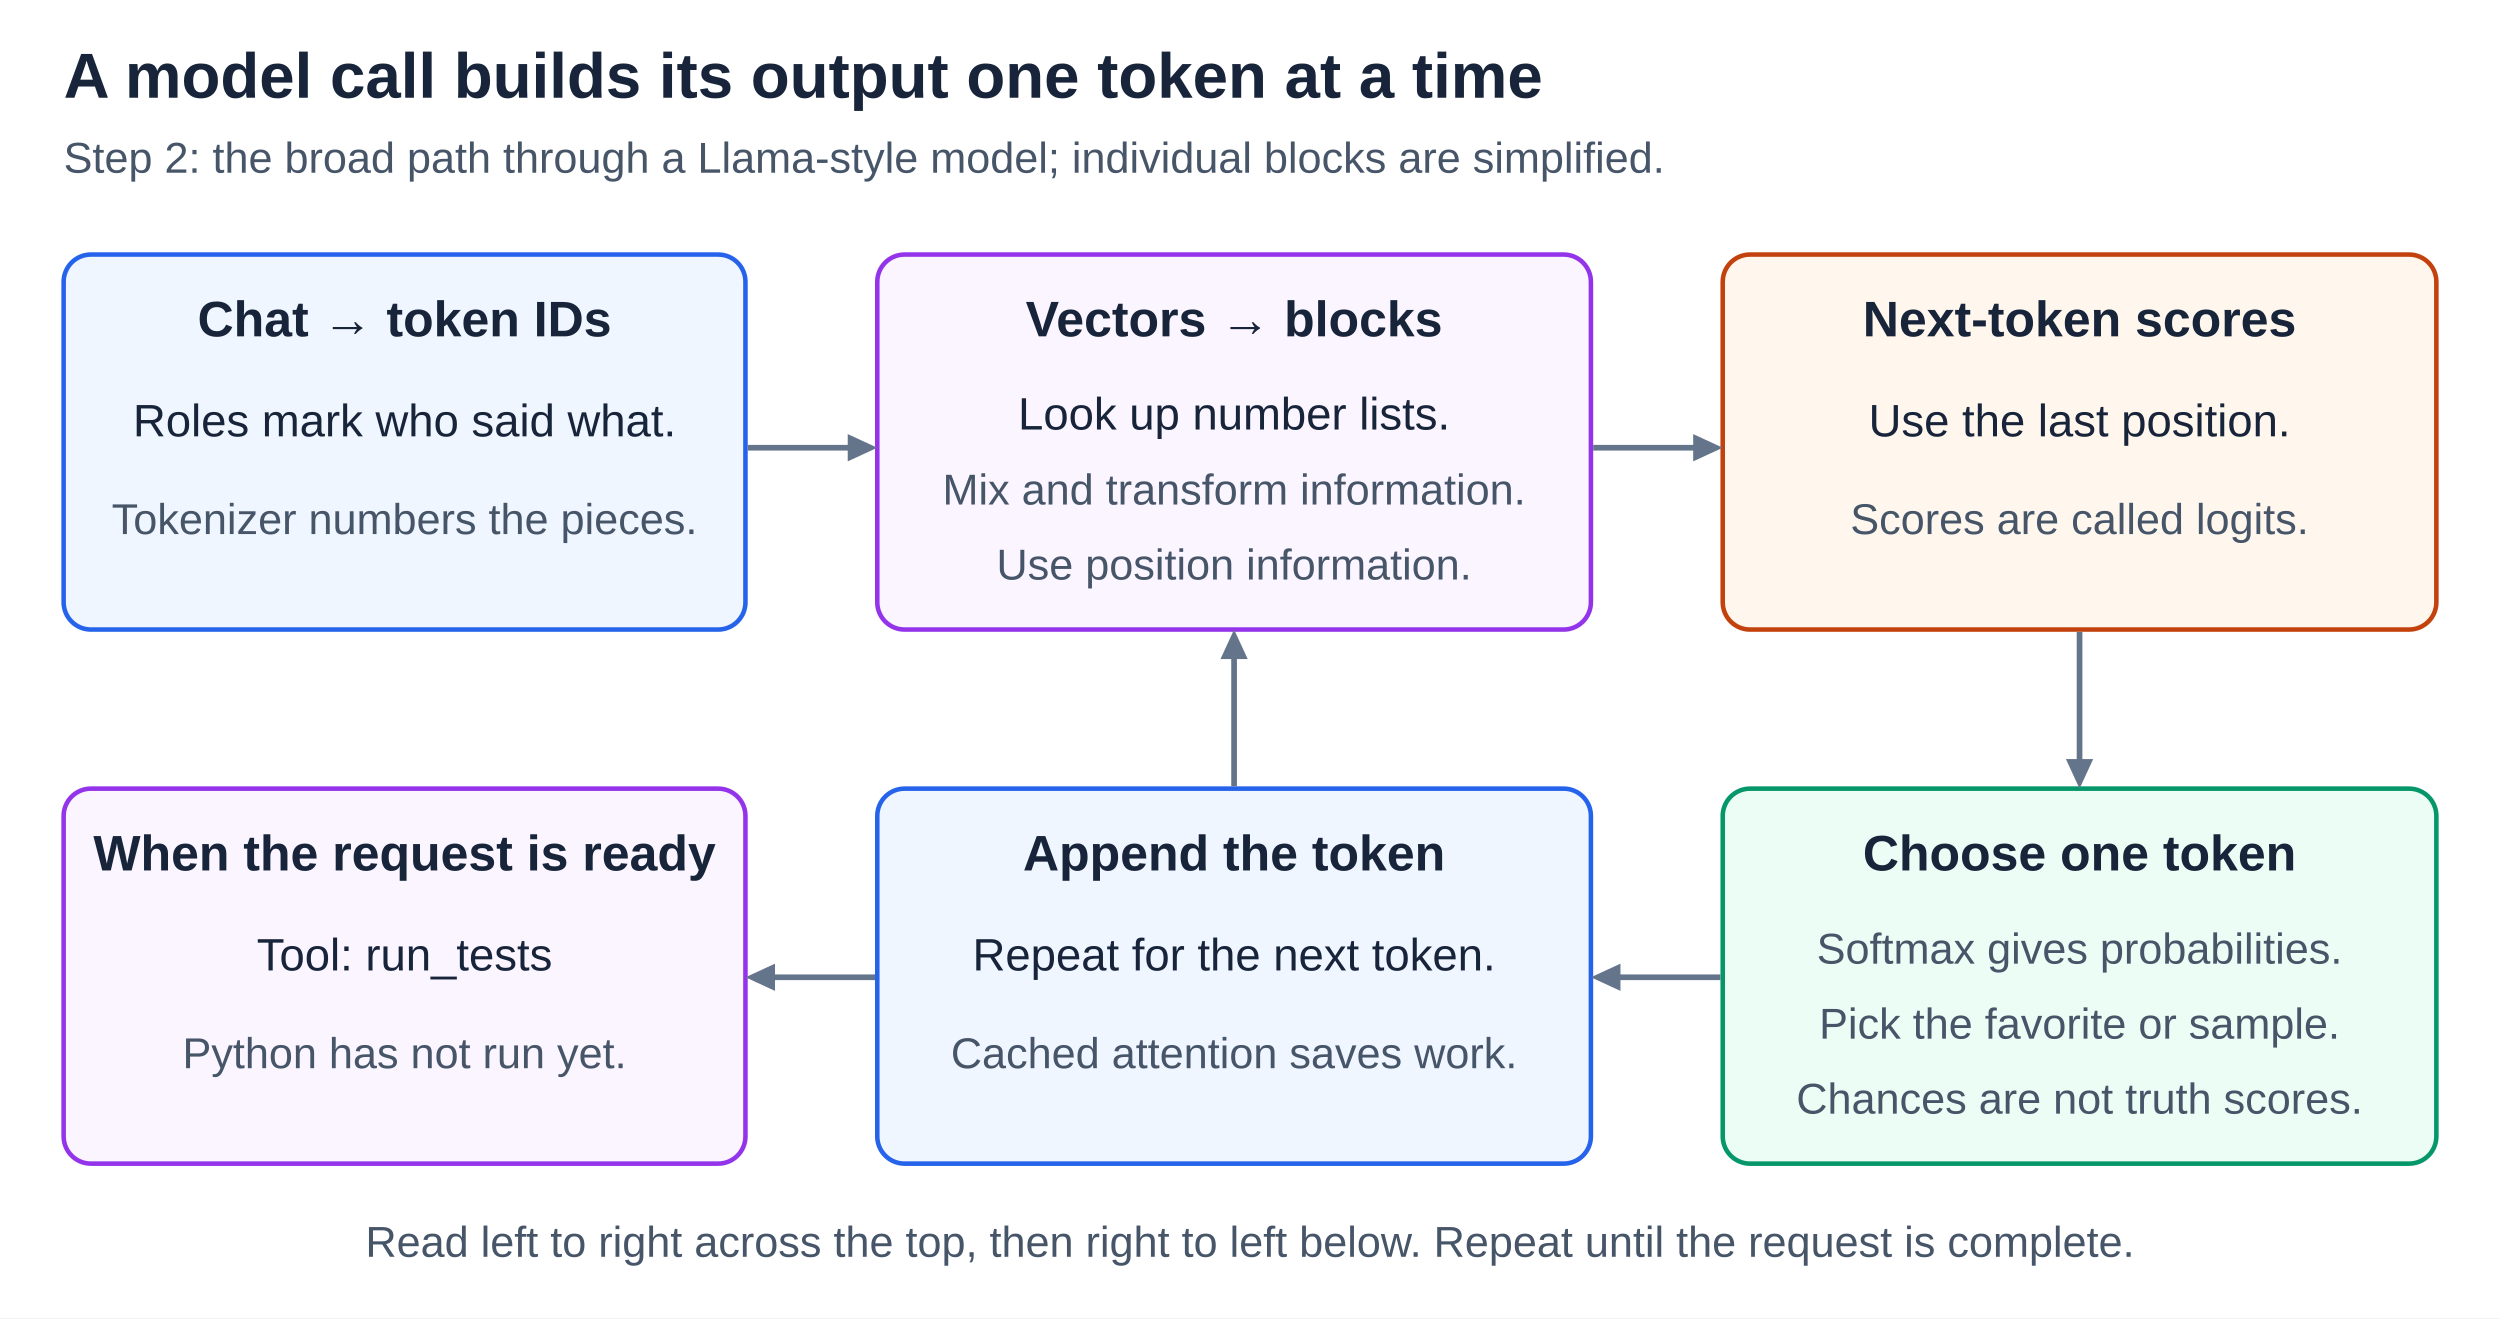
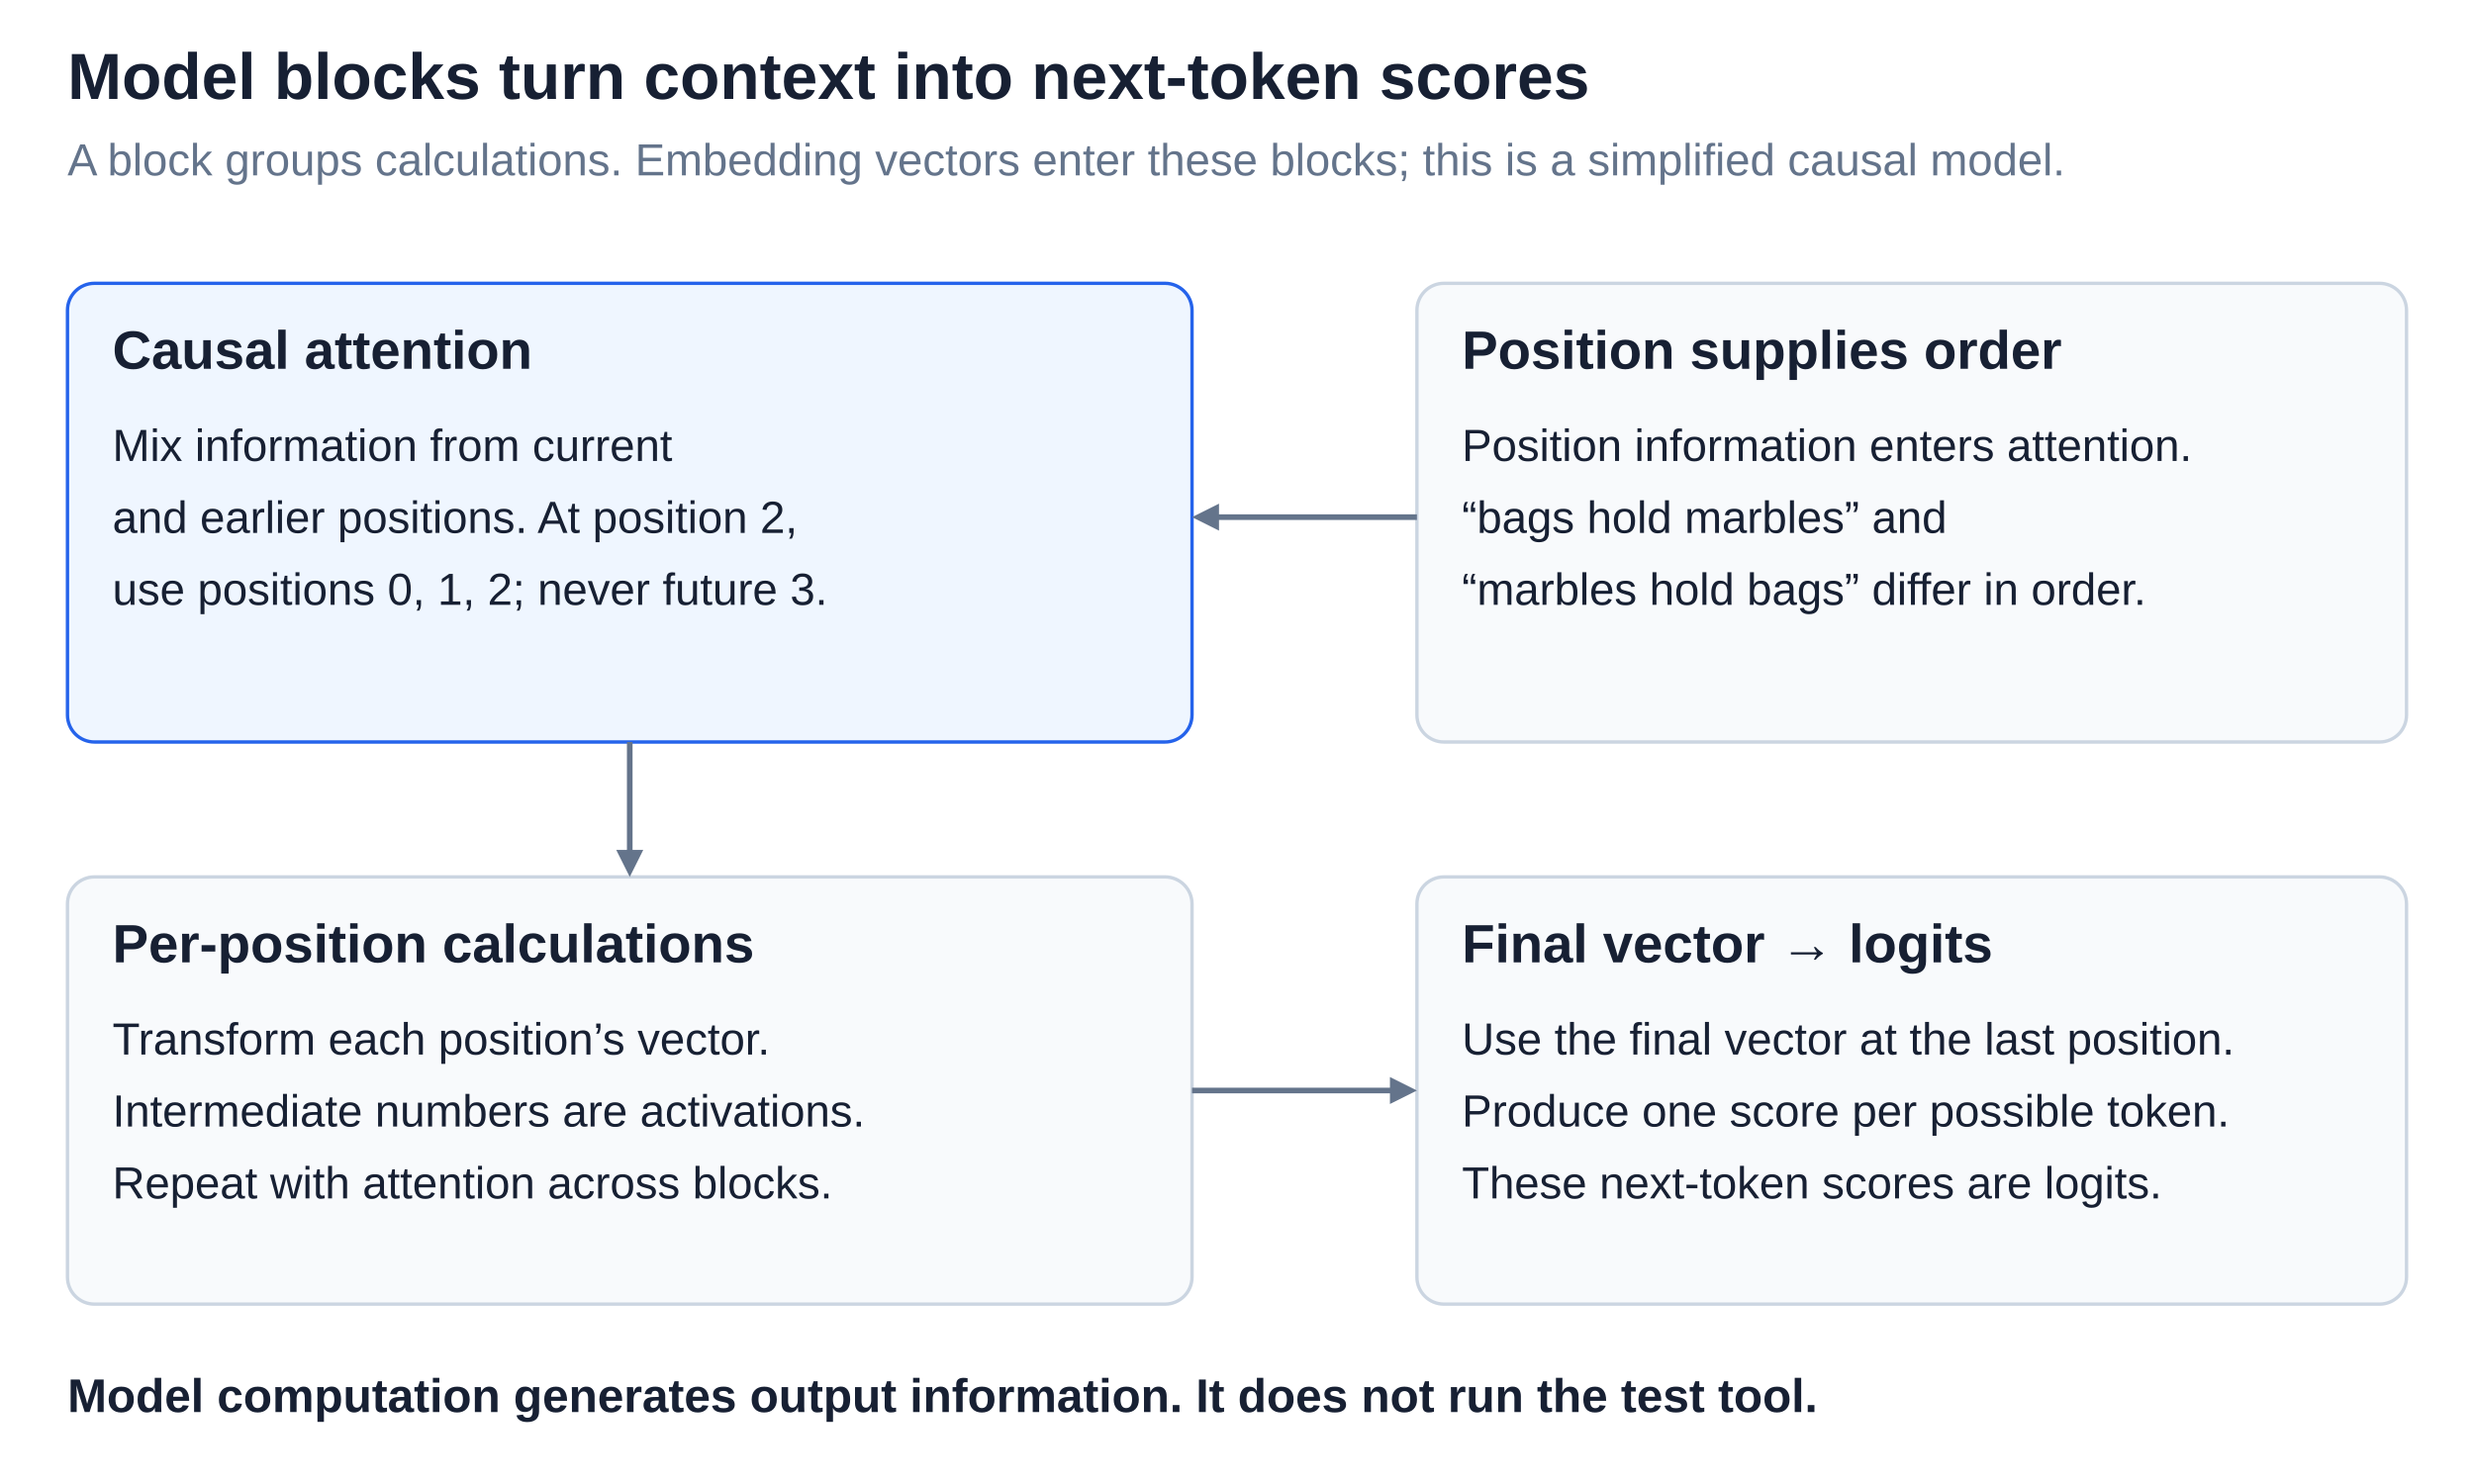
- <svg xmlns="http://www.w3.org/2000/svg" width="1100" height="580" viewBox="0 0 1100 580" role="img" aria-labelledby="title desc">
+ <svg xmlns="http://www.w3.org/2000/svg" width="1500" height="900" viewBox="0 0 1100 660" role="img" aria-labelledby="title desc">
  <defs>
-     <style>
-       text { font-family: Arial, Helvetica, sans-serif; fill: #17243a; }
-       .title { font-size: 28px; font-weight: 700; }
-       .subtitle { font-size: 19px; fill: #475569; }
-       .label { font-size: 22px; font-weight: 700; }
-       .body { font-size: 20px; }
-       .note { font-size: 19px; fill: #475569; }
-       .connector { stroke: #64748b; stroke-width: 2.5; fill: none; }
-       .head { fill: #64748b; }
-     </style>
+     <style>text { font-family: Arial, Helvetica, sans-serif; }</style>
  </defs>
-   <rect width="1100" height="580" fill="#ffffff" />
-   <text class="title" x="28" y="43" text-anchor="start">A model call builds its output one token at a time</text>
-   <text class="subtitle" x="28" y="76" text-anchor="start">Step 2: the broad path through a Llama-style model; individual blocks are simplified.</text>
-   <g id="formatted-token-input">
-     <rect x="28" y="112" width="300" height="165" rx="12" fill="#eff6ff" stroke="#2563eb" stroke-width="2" />
-     <text class="label" x="178.0" y="148" text-anchor="middle">Chat → token IDs</text>
-     <text class="body" x="178.0" y="192" text-anchor="middle">Roles mark who said what.</text>
-     <text class="note" x="178.0" y="235" text-anchor="middle">Tokenizer numbers the pieces.</text>
+   <rect width="1100" height="660" fill="#ffffff" />
+   <text x="30" y="44" font-size="29" font-weight="700" text-anchor="start" fill="#172033">Model blocks turn context into next-token scores</text>
+   <text x="30" y="78" font-size="20" font-weight="400" text-anchor="start" fill="#64748b">A block groups calculations. Embedding vectors enter these blocks; this is a simplified causal model.</text>
+   <g id="attention">
+     <rect x="30" y="126" width="500" height="204" rx="12" fill="#eff6ff" stroke="#2563eb" stroke-width="1.5" />
+     <text x="50" y="164" font-size="24" font-weight="700" text-anchor="start" fill="#172033">Causal attention</text>
+     <text x="50" y="205" font-size="20" font-weight="400" text-anchor="start" fill="#172033">Mix information from current</text>
+     <text x="50" y="237" font-size="20" font-weight="400" text-anchor="start" fill="#172033">and earlier positions. At position 2,</text>
+     <text x="50" y="269" font-size="20" font-weight="400" text-anchor="start" fill="#172033">use positions 0, 1, 2; never future 3.</text>
  </g>
-   <g id="vectors-and-blocks">
-     <rect x="386" y="112" width="314" height="165" rx="12" fill="#faf5ff" stroke="#9333ea" stroke-width="2" />
-     <text class="label" x="543.0" y="148" text-anchor="middle">Vectors → blocks</text>
-     <text class="body" x="543.0" y="189" text-anchor="middle">Look up number lists.</text>
-     <text class="note" x="543.0" y="222" text-anchor="middle">Mix and transform information.</text>
-     <text class="note" x="543.0" y="255" text-anchor="middle">Use position information.</text>
+   <g id="position">
+     <rect x="630" y="126" width="440" height="204" rx="12" fill="#f8fafc" stroke="#cbd5e1" stroke-width="1.5" />
+     <text x="650" y="164" font-size="24" font-weight="700" text-anchor="start" fill="#172033">Position supplies order</text>
+     <text x="650" y="205" font-size="20" font-weight="400" text-anchor="start" fill="#172033">Position information enters attention.</text>
+     <text x="650" y="237" font-size="20" font-weight="400" text-anchor="start" fill="#172033">“bags hold marbles” and</text>
+     <text x="650" y="269" font-size="20" font-weight="400" text-anchor="start" fill="#172033">“marbles hold bags” differ in order.</text>
  </g>
-   <g id="next-token-scores">
-     <rect x="758" y="112" width="314" height="165" rx="12" fill="#fff7ed" stroke="#c2410c" stroke-width="2" />
-     <text class="label" x="915.0" y="148" text-anchor="middle">Next-token scores</text>
-     <text class="body" x="915.0" y="192" text-anchor="middle">Use the last position.</text>
-     <text class="note" x="915.0" y="235" text-anchor="middle">Scores are called logits.</text>
+   <g id="per-position-transform">
+     <rect x="30" y="390" width="500" height="190" rx="12" fill="#f8fafc" stroke="#cbd5e1" stroke-width="1.5" />
+     <text x="50" y="428" font-size="24" font-weight="700" text-anchor="start" fill="#172033">Per-position calculations</text>
+     <text x="50" y="469" font-size="20" font-weight="400" text-anchor="start" fill="#172033">Transform each position’s vector.</text>
+     <text x="50" y="501" font-size="20" font-weight="400" text-anchor="start" fill="#172033">Intermediate numbers are activations.</text>
+     <text x="50" y="533" font-size="20" font-weight="400" text-anchor="start" fill="#172033">Repeat with attention across blocks.</text>
  </g>
-   <g id="tokens-to-vectors">
-     <line class="connector" x1="329" y1="197" x2="374" y2="197" />
-     <polygon class="head" points="386,197 373,191 373,203" />
+   <g id="block-output">
+     <rect x="630" y="390" width="440" height="190" rx="12" fill="#f8fafc" stroke="#cbd5e1" stroke-width="1.5" />
+     <text x="650" y="428" font-size="24" font-weight="700" text-anchor="start" fill="#172033">Final vector → logits</text>
+     <text x="650" y="469" font-size="20" font-weight="400" text-anchor="start" fill="#172033">Use the final vector at the last position.</text>
+     <text x="650" y="501" font-size="20" font-weight="400" text-anchor="start" fill="#172033">Produce one score per possible token.</text>
+     <text x="650" y="533" font-size="20" font-weight="400" text-anchor="start" fill="#172033">These next-token scores are logits.</text>
  </g>
-   <g id="blocks-to-scores">
-     <line class="connector" x1="701" y1="197" x2="746" y2="197" />
-     <polygon class="head" points="758,197 745,191 745,203" />
+   <g id="computation-path">
+     <path data-connector="true" d="M 630,230 L 541,230" fill="none" stroke="#64748b" stroke-width="2.5" />
+     <polygon points="530,230 542,224 542,236" fill="#64748b" />
+     <path data-connector="true" d="M 280,330 L 280,379" fill="none" stroke="#64748b" stroke-width="2.5" />
+     <polygon points="280,390 274,378 286,378" fill="#64748b" />
+     <path data-connector="true" d="M 530,485 L 619,485" fill="none" stroke="#64748b" stroke-width="2.5" />
+     <polygon points="630,485 618,491 618,479" fill="#64748b" />
  </g>
-   <g id="token-selection">
-     <rect x="758" y="347" width="314" height="165" rx="12" fill="#ecfdf5" stroke="#059669" stroke-width="2" />
-     <text class="label" x="915.0" y="383" text-anchor="middle">Choose one token</text>
-     <text class="note" x="915.0" y="424" text-anchor="middle">Softmax gives probabilities.</text>
-     <text class="note" x="915.0" y="457" text-anchor="middle">Pick the favorite or sample.</text>
-     <text class="note" x="915.0" y="490" text-anchor="middle">Chances are not truth scores.</text>
-   </g>
-   <g id="scores-to-choice">
-     <line class="connector" x1="915" y1="278" x2="915" y2="335" />
-     <polygon class="head" points="915,347 909,334 921,334" />
-   </g>
-   <g id="generated-sequence">
-     <rect x="386" y="347" width="314" height="165" rx="12" fill="#eff6ff" stroke="#2563eb" stroke-width="2" />
-     <text class="label" x="543.0" y="383" text-anchor="middle">Append the token</text>
-     <text class="body" x="543.0" y="427" text-anchor="middle">Repeat for the next token.</text>
-     <text class="note" x="543.0" y="470" text-anchor="middle">Cached attention saves work.</text>
-   </g>
-   <g id="choice-to-sequence">
-     <line class="connector" x1="757" y1="430" x2="712" y2="430" />
-     <polygon class="head" points="700,430 713,424 713,436" />
-   </g>
-   <g id="completed-request">
-     <rect x="28" y="347" width="300" height="165" rx="12" fill="#faf5ff" stroke="#9333ea" stroke-width="2" />
-     <text class="label" x="178.0" y="383" text-anchor="middle">When the request is ready</text>
-     <text class="body" x="178.0" y="427" text-anchor="middle">Tool: run_tests</text>
-     <text class="note" x="178.0" y="470" text-anchor="middle">Python has not run yet.</text>
-   </g>
-   <g id="sequence-to-request">
-     <line class="connector" x1="385" y1="430" x2="340" y2="430" />
-     <polygon class="head" points="328,430 341,424 341,436" />
-   </g>
-   <path id="next-token-connector" class="connector" d="M 543 346 V 289" />
-   <polygon class="head" points="543,277 537,290 549,290" />
-   <text class="note" x="550" y="553" text-anchor="middle">Read left to right across the top, then right to left below. Repeat until the request is complete.</text>
+   <text x="30" y="628" font-size="21" font-weight="700" text-anchor="start" fill="#172033">Model computation generates output information. It does not run the test tool.</text>
</svg>
